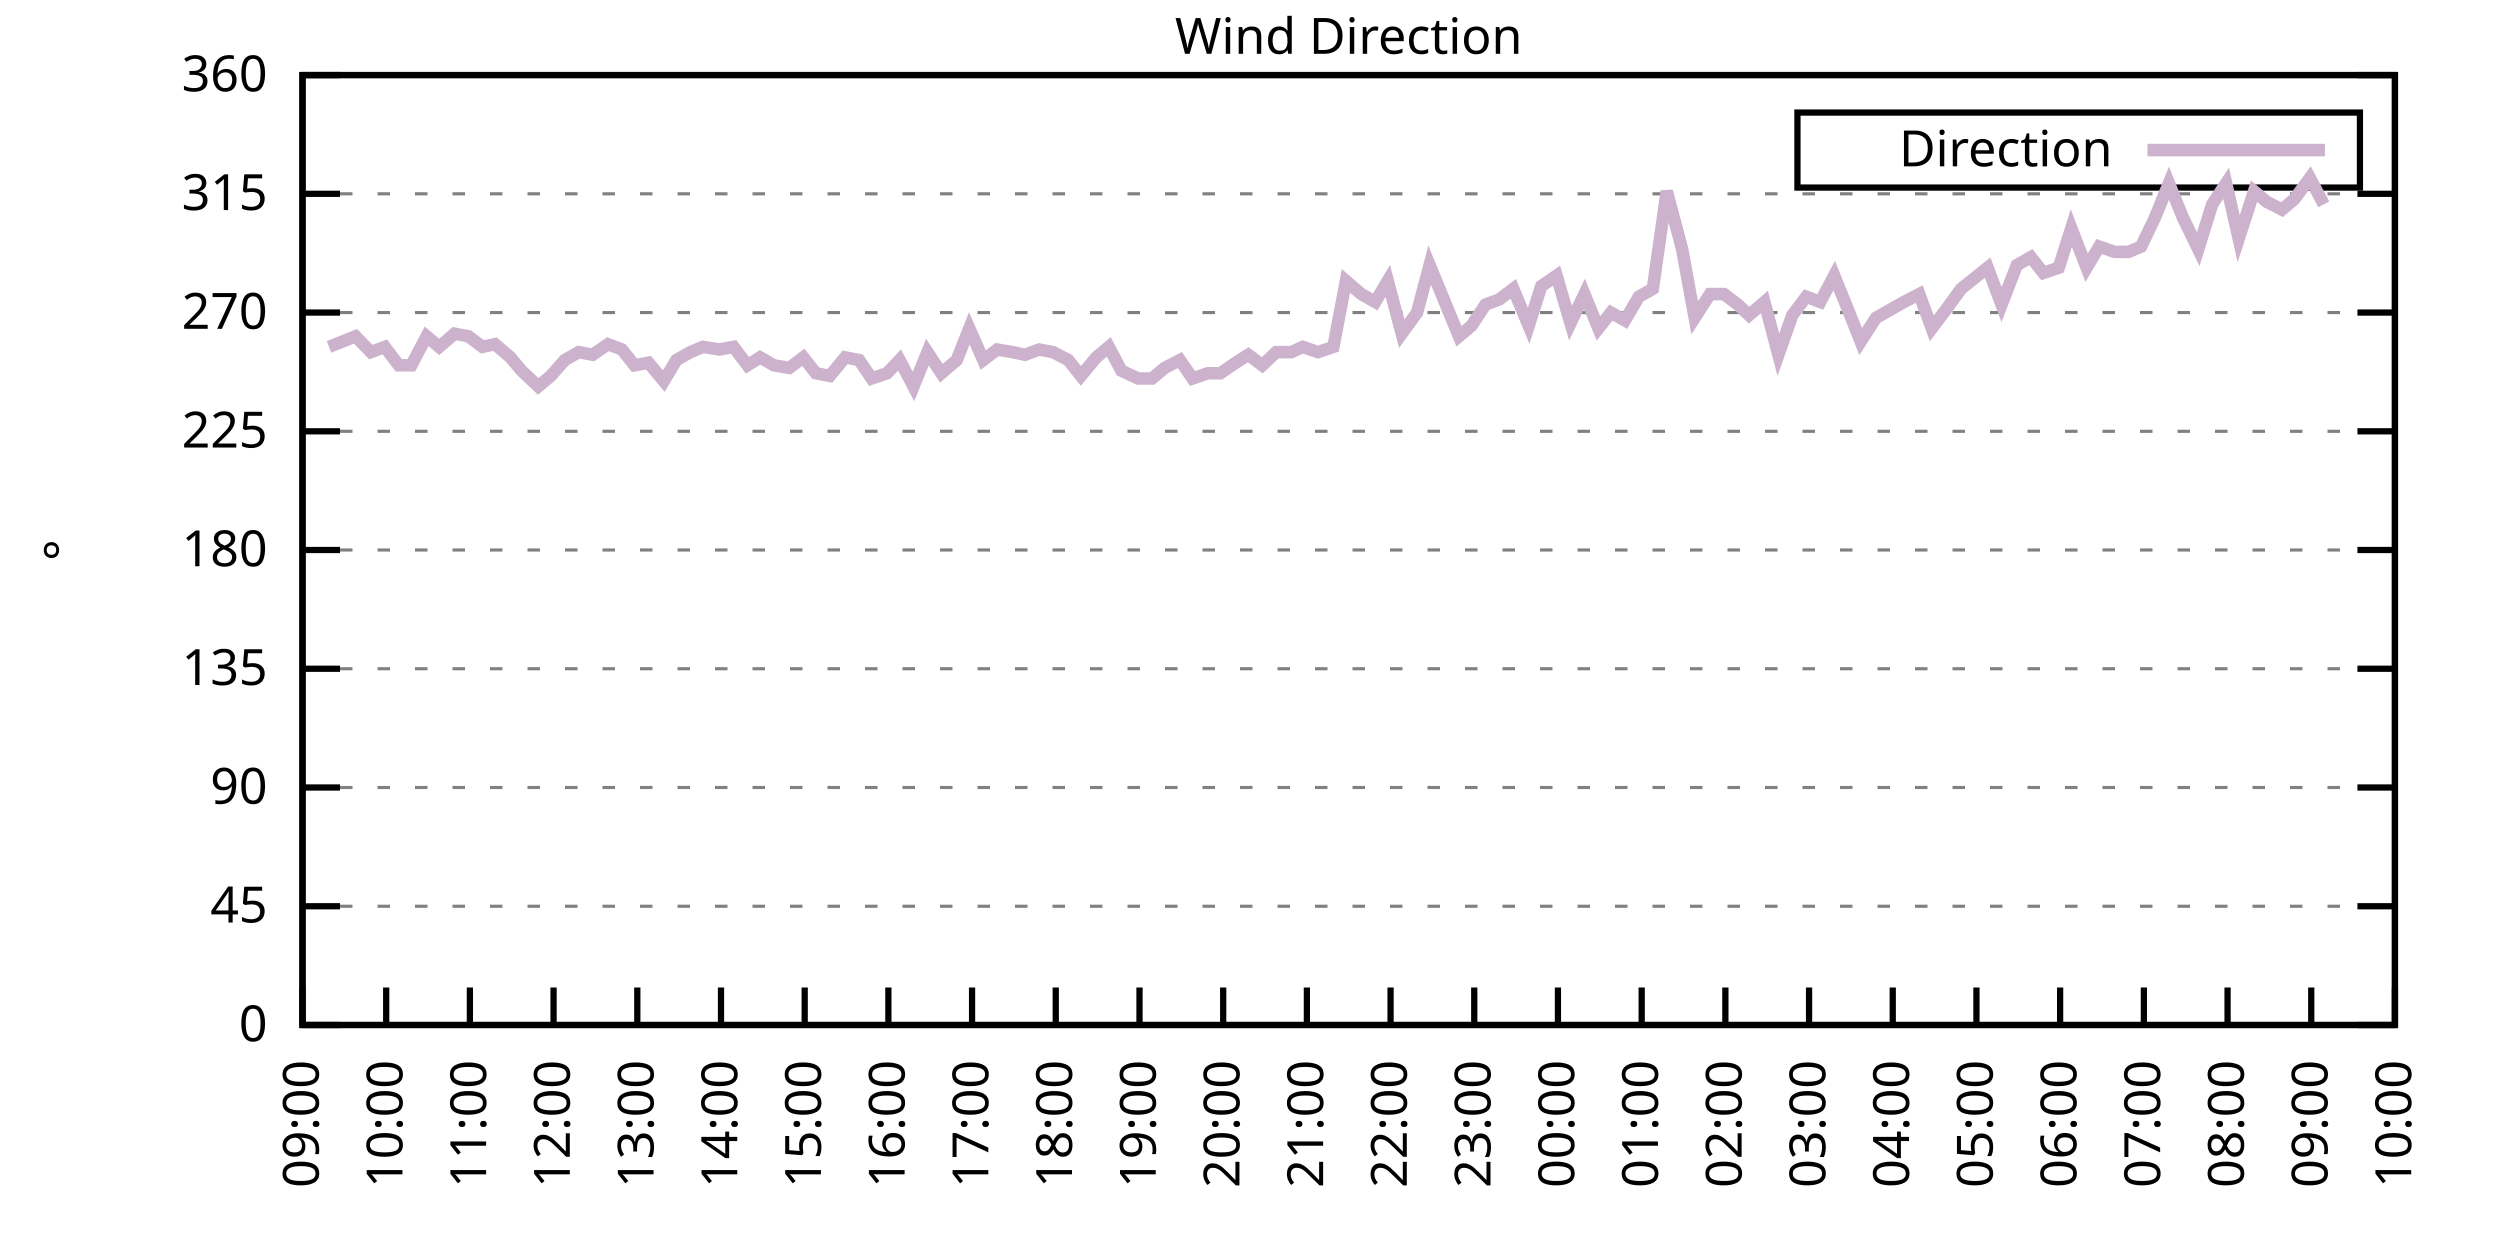
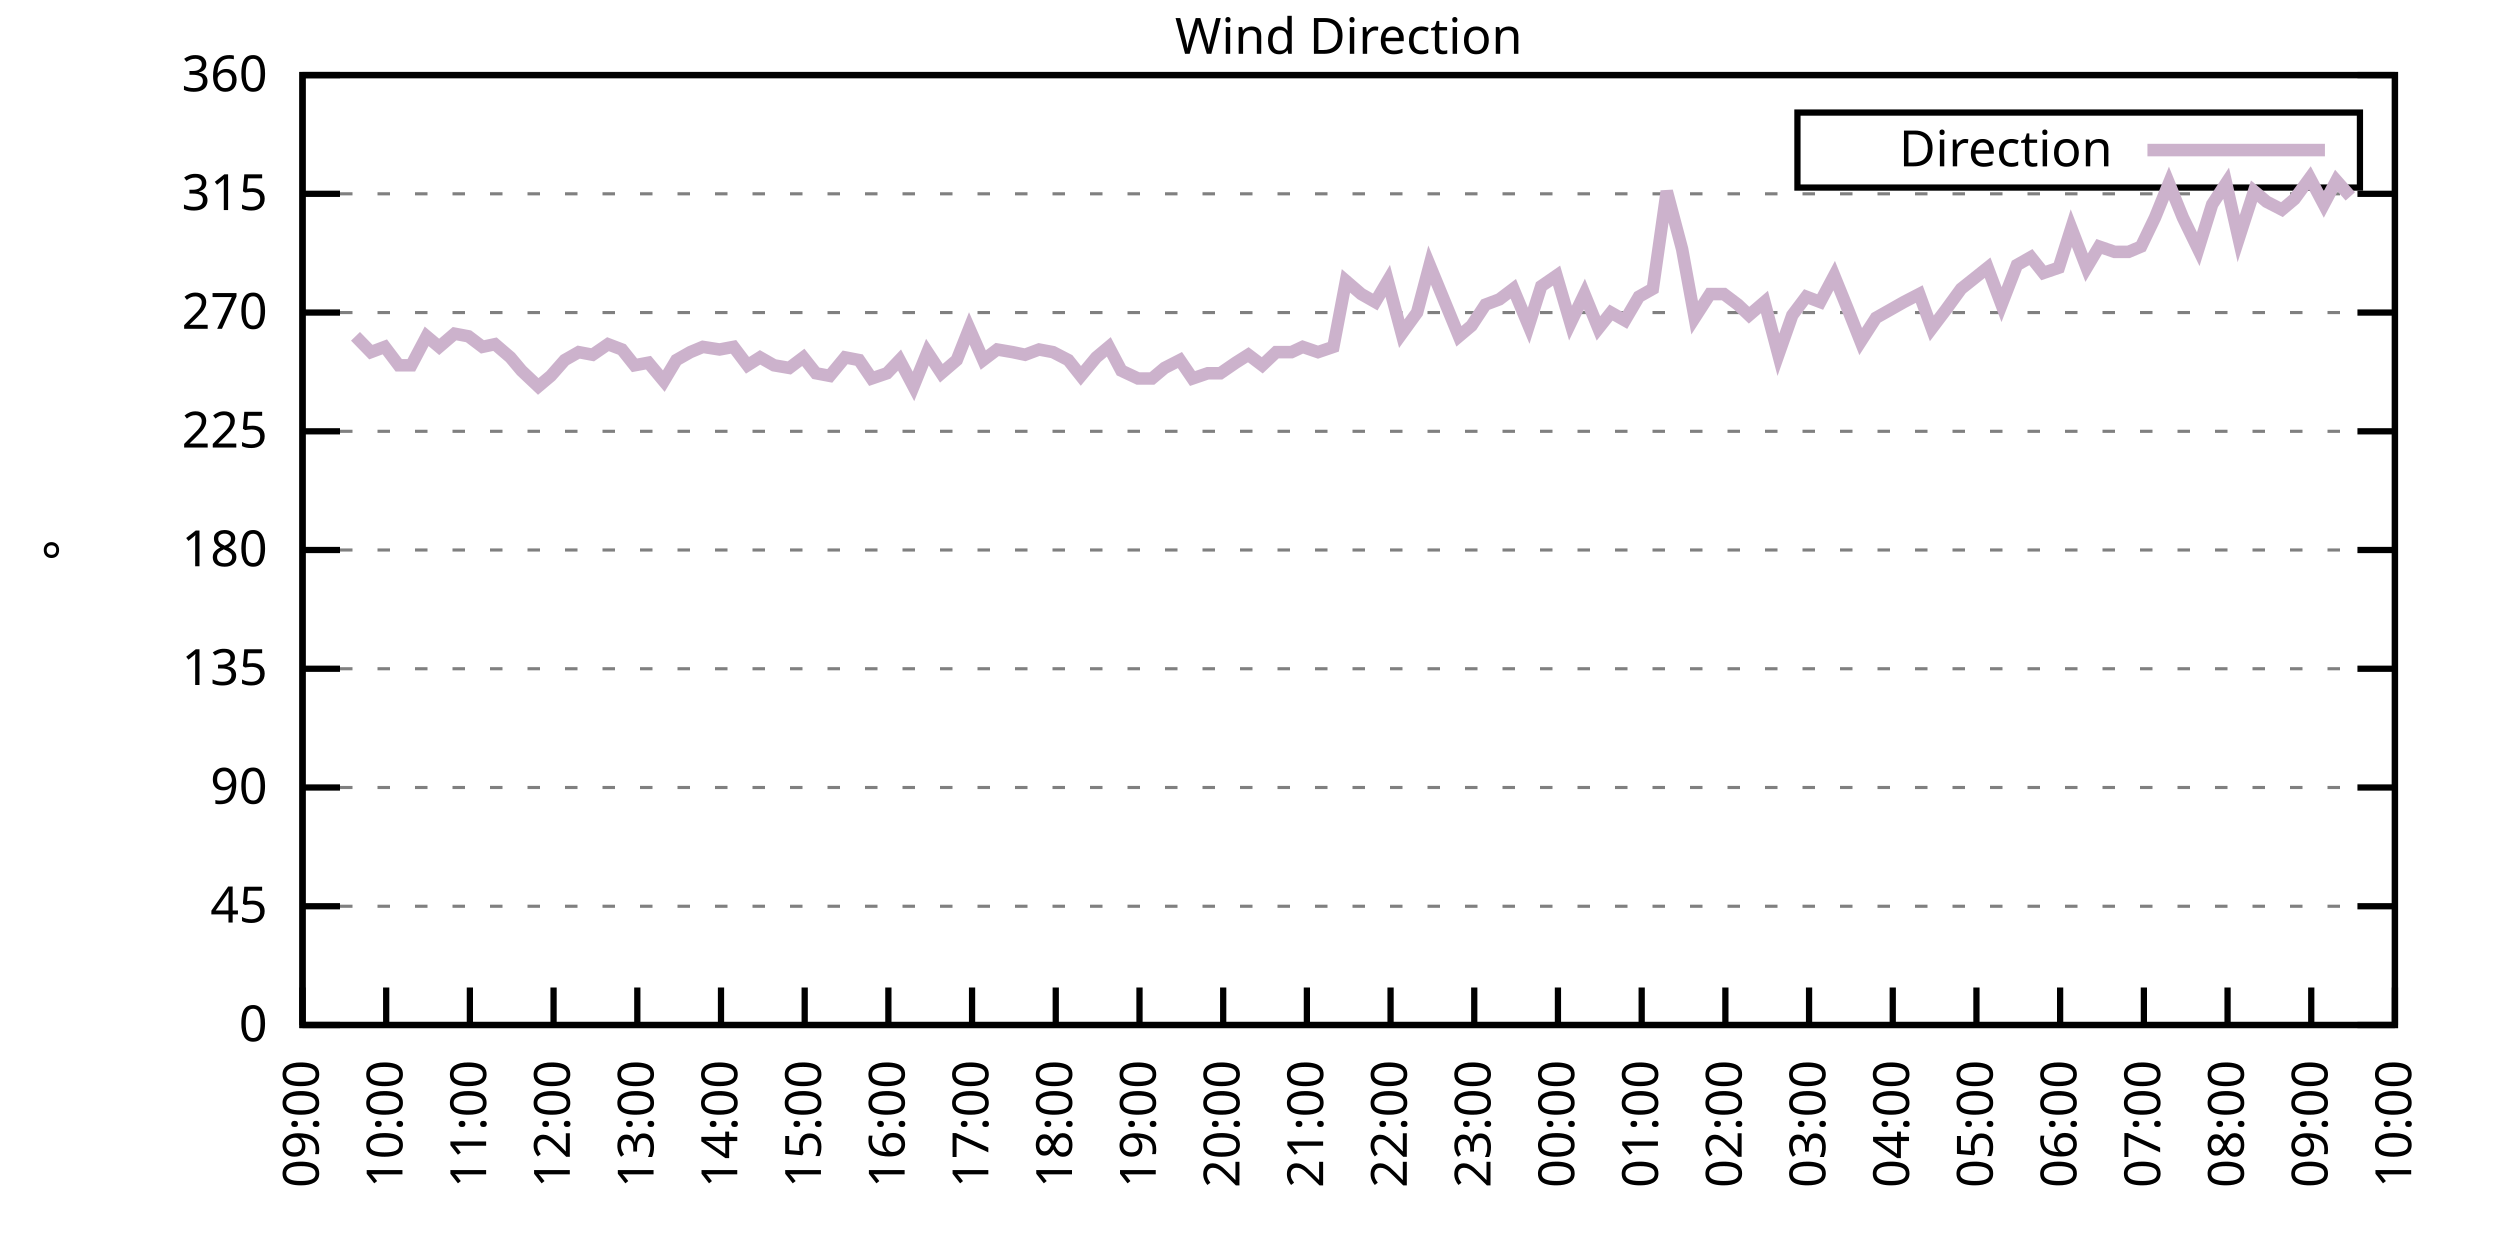
<svg xmlns="http://www.w3.org/2000/svg" xmlns:xlink="http://www.w3.org/1999/xlink" width="400" height="200" viewBox="0 0 400 200">
  <g id="gnuplot_canvas">
    <rect x="0" y="0" width="400" height="200" fill="none" />
    <defs>
      <circle id="gpDot" r="0.5" stroke-width="0.5" stroke="currentColor" />
      <path id="gpPt0" stroke-width="0.333" stroke="currentColor" d="M-1,0 h2 M0,-1 v2" />
      <path id="gpPt1" stroke-width="0.333" stroke="currentColor" d="M-1,-1 L1,1 M1,-1 L-1,1" />
      <path id="gpPt2" stroke-width="0.333" stroke="currentColor" d="M-1,0 L1,0 M0,-1 L0,1 M-1,-1 L1,1 M-1,1 L1,-1" />
      <rect id="gpPt3" stroke-width="0.333" stroke="currentColor" x="-1" y="-1" width="2" height="2" />
      <rect id="gpPt4" stroke-width="0.333" stroke="currentColor" fill="currentColor" x="-1" y="-1" width="2" height="2" />
      <circle id="gpPt5" stroke-width="0.333" stroke="currentColor" cx="0" cy="0" r="1" />
      <use xlink:href="#gpPt5" id="gpPt6" fill="currentColor" stroke="none" />
      <path id="gpPt7" stroke-width="0.333" stroke="currentColor" d="M0,-1.33 L-1.33,0.67 L1.33,0.67 z" />
      <use xlink:href="#gpPt7" id="gpPt8" fill="currentColor" stroke="none" />
      <use xlink:href="#gpPt7" id="gpPt9" stroke="currentColor" transform="rotate(180)" />
      <use xlink:href="#gpPt9" id="gpPt10" fill="currentColor" stroke="none" />
      <use xlink:href="#gpPt3" id="gpPt11" stroke="currentColor" transform="rotate(45)" />
      <use xlink:href="#gpPt11" id="gpPt12" fill="currentColor" stroke="none" />
      <path id="gpPt13" stroke-width="0.333" stroke="currentColor" d="M0,1.330 L1.265,0.411 L0.782,-1.067 L-0.782,-1.076 L-1.265,0.411 z" />
      <use xlink:href="#gpPt13" id="gpPt14" fill="currentColor" stroke="none" />
      <filter id="textbox" filterUnits="objectBoundingBox" x="0" y="0" height="1" width="1">
        <feFlood flood-color="white" flood-opacity="1" result="bgnd" />
        <feComposite in="SourceGraphic" in2="bgnd" operator="atop" />
      </filter>
      <filter id="greybox" filterUnits="objectBoundingBox" x="0" y="0" height="1" width="1">
        <feFlood flood-color="lightgrey" flood-opacity="1" result="grey" />
        <feComposite in="SourceGraphic" in2="grey" operator="atop" />
      </filter>
    </defs>
    <g fill="none" color="white" stroke="currentColor" stroke-width="1.00" stroke-linecap="butt" stroke-linejoin="miter">
</g>
    <g fill="none" color="black" stroke="currentColor" stroke-width="1.00" stroke-linecap="butt" stroke-linejoin="miter">
      <g stroke="none" shape-rendering="crispEdges">
        <polygon fill="rgb(255, 255, 255)" points="48.40,164.00 383.18,164.00 383.18,12.02 48.40,12.02 " />
      </g>
    </g>
    <g fill="none" color="black" stroke="currentColor" stroke-width="1.00" stroke-linecap="butt" stroke-linejoin="miter">
</g>
    <g fill="none" color="black" stroke="black" stroke-width="0.50" stroke-linecap="butt" stroke-linejoin="miter">
</g>
    <g fill="none" color="gray" stroke="currentColor" stroke-width="0.50" stroke-linecap="butt" stroke-linejoin="miter">
      <path stroke="gray" stroke-dasharray="2,4" class="gridline" d="M48.40,164.00 L383.19,164.00  " />
    </g>
    <g fill="none" color="gray" stroke="gray" stroke-width="1.00" stroke-linecap="butt" stroke-linejoin="miter">
</g>
    <g fill="none" color="black" stroke="currentColor" stroke-width="1.00" stroke-linecap="butt" stroke-linejoin="miter">
      <path stroke="black" d="M48.40,164.00 L54.40,164.00 M383.19,164.00 L377.19,164.00  " />
      <g transform="translate(42.80,166.60)" stroke="none" fill="black" font-family="Sans" font-size="8.00" text-anchor="end">
        <text>
          <tspan font-family="Sans"> 0</tspan>
        </text>
      </g>
    </g>
    <g fill="none" color="black" stroke="currentColor" stroke-width="1.00" stroke-linecap="butt" stroke-linejoin="miter">
</g>
    <g fill="none" color="black" stroke="black" stroke-width="0.50" stroke-linecap="butt" stroke-linejoin="miter">
</g>
    <g fill="none" color="gray" stroke="currentColor" stroke-width="0.50" stroke-linecap="butt" stroke-linejoin="miter">
      <path stroke="gray" stroke-dasharray="2,4" class="gridline" d="M48.40,145.00 L383.19,145.00  " />
    </g>
    <g fill="none" color="gray" stroke="gray" stroke-width="1.00" stroke-linecap="butt" stroke-linejoin="miter">
</g>
    <g fill="none" color="black" stroke="currentColor" stroke-width="1.00" stroke-linecap="butt" stroke-linejoin="miter">
      <path stroke="black" d="M48.40,145.00 L54.40,145.00 M383.19,145.00 L377.19,145.00  " />
      <g transform="translate(42.80,147.60)" stroke="none" fill="black" font-family="Sans" font-size="8.00" text-anchor="end">
        <text>
          <tspan font-family="Sans"> 45</tspan>
        </text>
      </g>
    </g>
    <g fill="none" color="black" stroke="currentColor" stroke-width="1.00" stroke-linecap="butt" stroke-linejoin="miter">
</g>
    <g fill="none" color="black" stroke="black" stroke-width="0.50" stroke-linecap="butt" stroke-linejoin="miter">
</g>
    <g fill="none" color="gray" stroke="currentColor" stroke-width="0.50" stroke-linecap="butt" stroke-linejoin="miter">
      <path stroke="gray" stroke-dasharray="2,4" class="gridline" d="M48.40,126.00 L383.19,126.00  " />
    </g>
    <g fill="none" color="gray" stroke="gray" stroke-width="1.00" stroke-linecap="butt" stroke-linejoin="miter">
</g>
    <g fill="none" color="black" stroke="currentColor" stroke-width="1.00" stroke-linecap="butt" stroke-linejoin="miter">
      <path stroke="black" d="M48.40,126.00 L54.40,126.00 M383.19,126.00 L377.19,126.00  " />
      <g transform="translate(42.80,128.60)" stroke="none" fill="black" font-family="Sans" font-size="8.00" text-anchor="end">
        <text>
          <tspan font-family="Sans"> 90</tspan>
        </text>
      </g>
    </g>
    <g fill="none" color="black" stroke="currentColor" stroke-width="1.00" stroke-linecap="butt" stroke-linejoin="miter">
</g>
    <g fill="none" color="black" stroke="black" stroke-width="0.50" stroke-linecap="butt" stroke-linejoin="miter">
</g>
    <g fill="none" color="gray" stroke="currentColor" stroke-width="0.50" stroke-linecap="butt" stroke-linejoin="miter">
      <path stroke="gray" stroke-dasharray="2,4" class="gridline" d="M48.40,107.00 L383.19,107.00  " />
    </g>
    <g fill="none" color="gray" stroke="gray" stroke-width="1.00" stroke-linecap="butt" stroke-linejoin="miter">
</g>
    <g fill="none" color="black" stroke="currentColor" stroke-width="1.00" stroke-linecap="butt" stroke-linejoin="miter">
      <path stroke="black" d="M48.40,107.00 L54.40,107.00 M383.19,107.00 L377.19,107.00  " />
      <g transform="translate(42.80,109.60)" stroke="none" fill="black" font-family="Sans" font-size="8.00" text-anchor="end">
        <text>
          <tspan font-family="Sans"> 135</tspan>
        </text>
      </g>
    </g>
    <g fill="none" color="black" stroke="currentColor" stroke-width="1.00" stroke-linecap="butt" stroke-linejoin="miter">
</g>
    <g fill="none" color="black" stroke="black" stroke-width="0.50" stroke-linecap="butt" stroke-linejoin="miter">
</g>
    <g fill="none" color="gray" stroke="currentColor" stroke-width="0.50" stroke-linecap="butt" stroke-linejoin="miter">
      <path stroke="gray" stroke-dasharray="2,4" class="gridline" d="M48.40,88.00 L383.19,88.00  " />
    </g>
    <g fill="none" color="gray" stroke="gray" stroke-width="1.00" stroke-linecap="butt" stroke-linejoin="miter">
</g>
    <g fill="none" color="black" stroke="currentColor" stroke-width="1.00" stroke-linecap="butt" stroke-linejoin="miter">
      <path stroke="black" d="M48.40,88.00 L54.40,88.00 M383.19,88.00 L377.19,88.00  " />
      <g transform="translate(42.80,90.60)" stroke="none" fill="black" font-family="Sans" font-size="8.00" text-anchor="end">
        <text>
          <tspan font-family="Sans"> 180</tspan>
        </text>
      </g>
    </g>
    <g fill="none" color="black" stroke="currentColor" stroke-width="1.00" stroke-linecap="butt" stroke-linejoin="miter">
</g>
    <g fill="none" color="black" stroke="black" stroke-width="0.50" stroke-linecap="butt" stroke-linejoin="miter">
</g>
    <g fill="none" color="gray" stroke="currentColor" stroke-width="0.50" stroke-linecap="butt" stroke-linejoin="miter">
      <path stroke="gray" stroke-dasharray="2,4" class="gridline" d="M48.40,69.01 L383.19,69.01  " />
    </g>
    <g fill="none" color="gray" stroke="gray" stroke-width="1.00" stroke-linecap="butt" stroke-linejoin="miter">
</g>
    <g fill="none" color="black" stroke="currentColor" stroke-width="1.00" stroke-linecap="butt" stroke-linejoin="miter">
      <path stroke="black" d="M48.40,69.01 L54.40,69.01 M383.19,69.01 L377.19,69.01  " />
      <g transform="translate(42.80,71.61)" stroke="none" fill="black" font-family="Sans" font-size="8.00" text-anchor="end">
        <text>
          <tspan font-family="Sans"> 225</tspan>
        </text>
      </g>
    </g>
    <g fill="none" color="black" stroke="currentColor" stroke-width="1.00" stroke-linecap="butt" stroke-linejoin="miter">
</g>
    <g fill="none" color="black" stroke="black" stroke-width="0.50" stroke-linecap="butt" stroke-linejoin="miter">
</g>
    <g fill="none" color="gray" stroke="currentColor" stroke-width="0.50" stroke-linecap="butt" stroke-linejoin="miter">
      <path stroke="gray" stroke-dasharray="2,4" class="gridline" d="M48.40,50.01 L383.19,50.01  " />
    </g>
    <g fill="none" color="gray" stroke="gray" stroke-width="1.00" stroke-linecap="butt" stroke-linejoin="miter">
</g>
    <g fill="none" color="black" stroke="currentColor" stroke-width="1.00" stroke-linecap="butt" stroke-linejoin="miter">
      <path stroke="black" d="M48.40,50.01 L54.40,50.01 M383.19,50.01 L377.19,50.01  " />
      <g transform="translate(42.80,52.61)" stroke="none" fill="black" font-family="Sans" font-size="8.00" text-anchor="end">
        <text>
          <tspan font-family="Sans"> 270</tspan>
        </text>
      </g>
    </g>
    <g fill="none" color="black" stroke="currentColor" stroke-width="1.00" stroke-linecap="butt" stroke-linejoin="miter">
</g>
    <g fill="none" color="black" stroke="black" stroke-width="0.50" stroke-linecap="butt" stroke-linejoin="miter">
</g>
    <g fill="none" color="gray" stroke="currentColor" stroke-width="0.50" stroke-linecap="butt" stroke-linejoin="miter">
      <path stroke="gray" stroke-dasharray="2,4" class="gridline" d="M48.40,31.01 L383.19,31.01  " />
    </g>
    <g fill="none" color="gray" stroke="gray" stroke-width="1.00" stroke-linecap="butt" stroke-linejoin="miter">
</g>
    <g fill="none" color="black" stroke="currentColor" stroke-width="1.00" stroke-linecap="butt" stroke-linejoin="miter">
      <path stroke="black" d="M48.40,31.01 L54.40,31.01 M383.19,31.01 L377.19,31.01  " />
      <g transform="translate(42.80,33.61)" stroke="none" fill="black" font-family="Sans" font-size="8.00" text-anchor="end">
        <text>
          <tspan font-family="Sans"> 315</tspan>
        </text>
      </g>
    </g>
    <g fill="none" color="black" stroke="currentColor" stroke-width="1.00" stroke-linecap="butt" stroke-linejoin="miter">
</g>
    <g fill="none" color="black" stroke="black" stroke-width="0.50" stroke-linecap="butt" stroke-linejoin="miter">
</g>
    <g fill="none" color="gray" stroke="currentColor" stroke-width="0.50" stroke-linecap="butt" stroke-linejoin="miter">
      <path stroke="gray" stroke-dasharray="2,4" class="gridline" d="M48.40,12.01 L383.19,12.01  " />
    </g>
    <g fill="none" color="gray" stroke="gray" stroke-width="1.00" stroke-linecap="butt" stroke-linejoin="miter">
</g>
    <g fill="none" color="black" stroke="currentColor" stroke-width="1.00" stroke-linecap="butt" stroke-linejoin="miter">
      <path stroke="black" d="M48.40,12.01 L54.40,12.01 M383.19,12.01 L377.19,12.01  " />
      <g transform="translate(42.80,14.61)" stroke="none" fill="black" font-family="Sans" font-size="8.00" text-anchor="end">
        <text>
          <tspan font-family="Sans"> 360</tspan>
        </text>
      </g>
    </g>
    <g fill="none" color="black" stroke="currentColor" stroke-width="1.00" stroke-linecap="butt" stroke-linejoin="miter">
      <path stroke="black" d="M48.40,164.00 L48.40,158.00  " />
      <g transform="translate(51.00,169.60) rotate(270.00)" stroke="none" fill="black" font-family="Sans" font-size="8.00" text-anchor="end">
        <text>
          <tspan font-family="Sans">09:00</tspan>
        </text>
      </g>
    </g>
    <g fill="none" color="black" stroke="currentColor" stroke-width="1.00" stroke-linecap="butt" stroke-linejoin="miter">
      <path stroke="black" d="M61.79,164.00 L61.79,158.00  " />
      <g transform="translate(64.39,169.60) rotate(270.00)" stroke="none" fill="black" font-family="Sans" font-size="8.00" text-anchor="end">
        <text>
          <tspan font-family="Sans">10:00</tspan>
        </text>
      </g>
    </g>
    <g fill="none" color="black" stroke="currentColor" stroke-width="1.00" stroke-linecap="butt" stroke-linejoin="miter">
      <path stroke="black" d="M75.18,164.00 L75.18,158.00  " />
      <g transform="translate(77.78,169.60) rotate(270.00)" stroke="none" fill="black" font-family="Sans" font-size="8.00" text-anchor="end">
        <text>
          <tspan font-family="Sans">11:00</tspan>
        </text>
      </g>
    </g>
    <g fill="none" color="black" stroke="currentColor" stroke-width="1.00" stroke-linecap="butt" stroke-linejoin="miter">
      <path stroke="black" d="M88.57,164.00 L88.57,158.00  " />
      <g transform="translate(91.17,169.60) rotate(270.00)" stroke="none" fill="black" font-family="Sans" font-size="8.00" text-anchor="end">
        <text>
          <tspan font-family="Sans">12:00</tspan>
        </text>
      </g>
    </g>
    <g fill="none" color="black" stroke="currentColor" stroke-width="1.00" stroke-linecap="butt" stroke-linejoin="miter">
      <path stroke="black" d="M101.97,164.00 L101.97,158.00  " />
      <g transform="translate(104.57,169.60) rotate(270.00)" stroke="none" fill="black" font-family="Sans" font-size="8.00" text-anchor="end">
        <text>
          <tspan font-family="Sans">13:00</tspan>
        </text>
      </g>
    </g>
    <g fill="none" color="black" stroke="currentColor" stroke-width="1.00" stroke-linecap="butt" stroke-linejoin="miter">
      <path stroke="black" d="M115.36,164.00 L115.36,158.00  " />
      <g transform="translate(117.96,169.60) rotate(270.00)" stroke="none" fill="black" font-family="Sans" font-size="8.00" text-anchor="end">
        <text>
          <tspan font-family="Sans">14:00</tspan>
        </text>
      </g>
    </g>
    <g fill="none" color="black" stroke="currentColor" stroke-width="1.00" stroke-linecap="butt" stroke-linejoin="miter">
      <path stroke="black" d="M128.75,164.00 L128.75,158.00  " />
      <g transform="translate(131.35,169.60) rotate(270.00)" stroke="none" fill="black" font-family="Sans" font-size="8.00" text-anchor="end">
        <text>
          <tspan font-family="Sans">15:00</tspan>
        </text>
      </g>
    </g>
    <g fill="none" color="black" stroke="currentColor" stroke-width="1.00" stroke-linecap="butt" stroke-linejoin="miter">
      <path stroke="black" d="M142.14,164.00 L142.14,158.00  " />
      <g transform="translate(144.74,169.60) rotate(270.00)" stroke="none" fill="black" font-family="Sans" font-size="8.00" text-anchor="end">
        <text>
          <tspan font-family="Sans">16:00</tspan>
        </text>
      </g>
    </g>
    <g fill="none" color="black" stroke="currentColor" stroke-width="1.00" stroke-linecap="butt" stroke-linejoin="miter">
      <path stroke="black" d="M155.53,164.00 L155.53,158.00  " />
      <g transform="translate(158.13,169.60) rotate(270.00)" stroke="none" fill="black" font-family="Sans" font-size="8.00" text-anchor="end">
        <text>
          <tspan font-family="Sans">17:00</tspan>
        </text>
      </g>
    </g>
    <g fill="none" color="black" stroke="currentColor" stroke-width="1.00" stroke-linecap="butt" stroke-linejoin="miter">
      <path stroke="black" d="M168.92,164.00 L168.92,158.00  " />
      <g transform="translate(171.52,169.60) rotate(270.00)" stroke="none" fill="black" font-family="Sans" font-size="8.00" text-anchor="end">
        <text>
          <tspan font-family="Sans">18:00</tspan>
        </text>
      </g>
    </g>
    <g fill="none" color="black" stroke="currentColor" stroke-width="1.00" stroke-linecap="butt" stroke-linejoin="miter">
      <path stroke="black" d="M182.32,164.00 L182.32,158.00  " />
      <g transform="translate(184.92,169.60) rotate(270.00)" stroke="none" fill="black" font-family="Sans" font-size="8.00" text-anchor="end">
        <text>
          <tspan font-family="Sans">19:00</tspan>
        </text>
      </g>
    </g>
    <g fill="none" color="black" stroke="currentColor" stroke-width="1.00" stroke-linecap="butt" stroke-linejoin="miter">
      <path stroke="black" d="M195.71,164.00 L195.71,158.00  " />
      <g transform="translate(198.31,169.60) rotate(270.00)" stroke="none" fill="black" font-family="Sans" font-size="8.00" text-anchor="end">
        <text>
          <tspan font-family="Sans">20:00</tspan>
        </text>
      </g>
    </g>
    <g fill="none" color="black" stroke="currentColor" stroke-width="1.00" stroke-linecap="butt" stroke-linejoin="miter">
      <path stroke="black" d="M209.10,164.00 L209.10,158.00  " />
      <g transform="translate(211.70,169.60) rotate(270.00)" stroke="none" fill="black" font-family="Sans" font-size="8.00" text-anchor="end">
        <text>
          <tspan font-family="Sans">21:00</tspan>
        </text>
      </g>
    </g>
    <g fill="none" color="black" stroke="currentColor" stroke-width="1.00" stroke-linecap="butt" stroke-linejoin="miter">
      <path stroke="black" d="M222.49,164.00 L222.49,158.00  " />
      <g transform="translate(225.09,169.60) rotate(270.00)" stroke="none" fill="black" font-family="Sans" font-size="8.00" text-anchor="end">
        <text>
          <tspan font-family="Sans">22:00</tspan>
        </text>
      </g>
    </g>
    <g fill="none" color="black" stroke="currentColor" stroke-width="1.00" stroke-linecap="butt" stroke-linejoin="miter">
      <path stroke="black" d="M235.88,164.00 L235.88,158.00  " />
      <g transform="translate(238.48,169.60) rotate(270.00)" stroke="none" fill="black" font-family="Sans" font-size="8.00" text-anchor="end">
        <text>
          <tspan font-family="Sans">23:00</tspan>
        </text>
      </g>
    </g>
    <g fill="none" color="black" stroke="currentColor" stroke-width="1.00" stroke-linecap="butt" stroke-linejoin="miter">
      <path stroke="black" d="M249.27,164.00 L249.27,158.00  " />
      <g transform="translate(251.87,169.60) rotate(270.00)" stroke="none" fill="black" font-family="Sans" font-size="8.00" text-anchor="end">
        <text>
          <tspan font-family="Sans">00:00</tspan>
        </text>
      </g>
    </g>
    <g fill="none" color="black" stroke="currentColor" stroke-width="1.00" stroke-linecap="butt" stroke-linejoin="miter">
      <path stroke="black" d="M262.67,164.00 L262.67,158.00  " />
      <g transform="translate(265.27,169.60) rotate(270.00)" stroke="none" fill="black" font-family="Sans" font-size="8.00" text-anchor="end">
        <text>
          <tspan font-family="Sans">01:00</tspan>
        </text>
      </g>
    </g>
    <g fill="none" color="black" stroke="currentColor" stroke-width="1.00" stroke-linecap="butt" stroke-linejoin="miter">
      <path stroke="black" d="M276.06,164.00 L276.06,158.00  " />
      <g transform="translate(278.66,169.60) rotate(270.00)" stroke="none" fill="black" font-family="Sans" font-size="8.00" text-anchor="end">
        <text>
          <tspan font-family="Sans">02:00</tspan>
        </text>
      </g>
    </g>
    <g fill="none" color="black" stroke="currentColor" stroke-width="1.00" stroke-linecap="butt" stroke-linejoin="miter">
      <path stroke="black" d="M289.45,164.00 L289.45,158.00  " />
      <g transform="translate(292.05,169.60) rotate(270.00)" stroke="none" fill="black" font-family="Sans" font-size="8.00" text-anchor="end">
        <text>
          <tspan font-family="Sans">03:00</tspan>
        </text>
      </g>
    </g>
    <g fill="none" color="black" stroke="currentColor" stroke-width="1.00" stroke-linecap="butt" stroke-linejoin="miter">
      <path stroke="black" d="M302.84,164.00 L302.84,158.00  " />
      <g transform="translate(305.44,169.60) rotate(270.00)" stroke="none" fill="black" font-family="Sans" font-size="8.00" text-anchor="end">
        <text>
          <tspan font-family="Sans">04:00</tspan>
        </text>
      </g>
    </g>
    <g fill="none" color="black" stroke="currentColor" stroke-width="1.00" stroke-linecap="butt" stroke-linejoin="miter">
      <path stroke="black" d="M316.23,164.00 L316.23,158.00  " />
      <g transform="translate(318.83,169.60) rotate(270.00)" stroke="none" fill="black" font-family="Sans" font-size="8.00" text-anchor="end">
        <text>
          <tspan font-family="Sans">05:00</tspan>
        </text>
      </g>
    </g>
    <g fill="none" color="black" stroke="currentColor" stroke-width="1.00" stroke-linecap="butt" stroke-linejoin="miter">
      <path stroke="black" d="M329.62,164.00 L329.62,158.00  " />
      <g transform="translate(332.22,169.60) rotate(270.00)" stroke="none" fill="black" font-family="Sans" font-size="8.00" text-anchor="end">
        <text>
          <tspan font-family="Sans">06:00</tspan>
        </text>
      </g>
    </g>
    <g fill="none" color="black" stroke="currentColor" stroke-width="1.00" stroke-linecap="butt" stroke-linejoin="miter">
      <path stroke="black" d="M343.02,164.00 L343.02,158.00  " />
      <g transform="translate(345.62,169.60) rotate(270.00)" stroke="none" fill="black" font-family="Sans" font-size="8.00" text-anchor="end">
        <text>
          <tspan font-family="Sans">07:00</tspan>
        </text>
      </g>
    </g>
    <g fill="none" color="black" stroke="currentColor" stroke-width="1.00" stroke-linecap="butt" stroke-linejoin="miter">
      <path stroke="black" d="M356.41,164.00 L356.41,158.00  " />
      <g transform="translate(359.01,169.60) rotate(270.00)" stroke="none" fill="black" font-family="Sans" font-size="8.00" text-anchor="end">
        <text>
          <tspan font-family="Sans">08:00</tspan>
        </text>
      </g>
    </g>
    <g fill="none" color="black" stroke="currentColor" stroke-width="1.00" stroke-linecap="butt" stroke-linejoin="miter">
      <path stroke="black" d="M369.80,164.00 L369.80,158.00  " />
      <g transform="translate(372.40,169.60) rotate(270.00)" stroke="none" fill="black" font-family="Sans" font-size="8.00" text-anchor="end">
        <text>
          <tspan font-family="Sans">09:00</tspan>
        </text>
      </g>
    </g>
    <g fill="none" color="black" stroke="currentColor" stroke-width="1.00" stroke-linecap="butt" stroke-linejoin="miter">
      <path stroke="black" d="M383.19,164.00 L383.19,158.00  " />
      <g transform="translate(385.79,169.60) rotate(270.00)" stroke="none" fill="black" font-family="Sans" font-size="8.00" text-anchor="end">
        <text>
          <tspan font-family="Sans">10:00</tspan>
        </text>
      </g>
    </g>
    <g fill="none" color="black" stroke="currentColor" stroke-width="1.00" stroke-linecap="butt" stroke-linejoin="miter">
</g>
    <g fill="none" color="black" stroke="currentColor" stroke-width="1.00" stroke-linecap="butt" stroke-linejoin="miter">
      <path stroke="black" d="M48.40,12.01 L48.40,164.00 L383.19,164.00 L383.19,12.01 L48.40,12.01 Z  " />
    </g>
    <g fill="none" color="black" stroke="currentColor" stroke-width="1.00" stroke-linecap="butt" stroke-linejoin="miter">
</g>
    <g fill="none" color="black" stroke="currentColor" stroke-width="1.00" stroke-linecap="butt" stroke-linejoin="miter">
      <path stroke="black" d="M287.59,30.01 L287.59,18.01 L377.59,18.01 L377.59,30.01 L287.59,30.01 Z  " />
    </g>
    <g id="Wind_direction_plot_1">
      <g fill="none" color="white" stroke="black" stroke-width="2.00" stroke-linecap="butt" stroke-linejoin="miter">
</g>
      <g fill="none" color="black" stroke="currentColor" stroke-width="2.00" stroke-linecap="butt" stroke-linejoin="miter">
        <g transform="translate(337.99,26.61)" stroke="none" fill="black" font-family="Sans" font-size="8.00" text-anchor="end">
          <text>
            <tspan font-family="Sans">Direction</tspan>
          </text>
        </g>
      </g>
      <g fill="none" color="black" stroke="currentColor" stroke-width="2.00" stroke-linecap="butt" stroke-linejoin="miter">
-         <path stroke="rgb(204, 178, 204)" d="M343.59,24.01 L371.99,24.01 M52.64,55.50 L56.88,53.81 L59.34,56.34 L61.57,55.50 L63.80,58.45 L65.81,58.45   L68.26,53.81 L70.27,55.50 L72.73,53.39 L74.96,53.81 L77.19,55.50 L79.20,55.07 L81.66,57.18 L83.44,59.30   L86.12,61.83 L88.13,60.14 L90.36,57.61 L92.59,56.34 L94.82,56.76 L97.28,55.07 L99.51,55.92 L101.52,58.45   L103.75,58.03 L106.21,60.98 L108.22,57.61 L110.45,56.34 L112.46,55.50 L115.13,55.92 L117.37,55.50 L119.60,58.45   L121.61,57.18 L123.84,58.45 L126.29,58.87 L128.53,57.18 L130.54,59.72 L132.77,60.14 L135.22,57.18 L137.45,57.61   L139.46,60.56 L141.92,59.72 L143.93,57.61 L146.16,61.83 L148.39,56.34 L150.62,59.72 L153.08,57.61 L155.09,52.54   L157.32,57.61 L159.55,55.92 L162.01,56.34 L164.01,56.76 L166.25,55.92 L168.48,56.34 L170.93,57.61 L172.94,60.14   L175.40,57.18 L177.41,55.50 L179.41,59.30 L182.09,60.56 L184.32,60.56 L186.33,58.87 L188.79,57.61 L190.80,60.56   L193.25,59.72 L195.26,59.72 L197.72,58.03 L199.73,56.76 L201.96,58.45 L204.19,56.34 L206.64,56.34 L208.43,55.50   L210.88,56.34 L213.34,55.50 L215.35,44.94 L217.80,47.05 L220.04,48.32 L222.04,44.94 L224.28,53.39 L226.73,50.01   L228.74,42.41 L233.43,53.81 L235.44,52.12 L237.67,48.74 L239.90,47.90 L242.13,46.21 L244.59,52.12 L246.60,45.79   L249.05,44.10 L251.28,51.70 L253.51,47.05 L255.75,52.54 L257.76,50.01 L259.99,51.27 L262.22,47.47 L264.45,46.21   L266.68,30.59 L269.14,39.87 L271.15,50.85 L273.60,47.05 L275.83,47.05 L278.07,48.74 L279.85,50.43 L282.31,48.32   L284.54,56.76 L286.77,50.43 L289.00,47.47 L291.23,48.32 L293.47,44.10 L295.70,49.59 L297.71,54.65 L300.16,50.85   L302.39,49.59 L304.63,48.32 L307.08,47.05 L309.09,52.54 L311.32,49.59 L313.78,46.21 L318.02,42.83 L320.25,48.74   L322.70,42.41 L324.94,41.14 L326.95,43.67 L329.40,42.83 L331.41,36.50 L333.86,42.83 L335.87,39.45 L338.33,40.30   L340.56,40.30 L342.57,39.45 L344.80,34.81 L347.03,29.32 L349.26,34.81 L351.72,39.87 L353.95,32.70 L356.18,29.32   L358.19,38.19 L360.65,30.59 L362.66,32.28 L365.11,33.54 L367.12,31.85 L369.58,28.48 L371.81,32.70  " />
+         <path stroke="rgb(204, 178, 204)" d="M343.59,24.01 L371.99,24.01 M56.88,53.81 L59.34,56.34 L61.57,55.50 L63.80,58.45 L65.81,58.45 L68.26,53.81   L70.27,55.50 L72.73,53.39 L74.96,53.81 L77.19,55.50 L79.20,55.07 L81.66,57.18 L83.44,59.30 L86.12,61.83   L88.13,60.14 L90.36,57.61 L92.59,56.34 L94.82,56.76 L97.28,55.07 L99.51,55.92 L101.52,58.45 L103.75,58.03   L106.21,60.98 L108.22,57.61 L110.45,56.34 L112.46,55.50 L115.13,55.92 L117.37,55.50 L119.60,58.45 L121.61,57.18   L123.84,58.45 L126.29,58.87 L128.53,57.18 L130.54,59.72 L132.77,60.14 L135.22,57.18 L137.45,57.61 L139.46,60.56   L141.92,59.72 L143.93,57.61 L146.16,61.83 L148.39,56.34 L150.62,59.72 L153.08,57.61 L155.09,52.54 L157.32,57.61   L159.55,55.92 L162.01,56.34 L164.01,56.76 L166.25,55.92 L168.48,56.34 L170.93,57.61 L172.94,60.14 L175.40,57.18   L177.41,55.50 L179.41,59.30 L182.09,60.56 L184.32,60.56 L186.33,58.87 L188.79,57.61 L190.80,60.56 L193.25,59.72   L195.26,59.72 L197.72,58.03 L199.73,56.76 L201.96,58.45 L204.19,56.34 L206.64,56.34 L208.43,55.50 L210.88,56.34   L213.34,55.50 L215.35,44.94 L217.80,47.05 L220.04,48.32 L222.04,44.94 L224.28,53.39 L226.73,50.01 L228.74,42.41   L233.43,53.81 L235.44,52.12 L237.67,48.74 L239.90,47.90 L242.13,46.21 L244.59,52.12 L246.60,45.79 L249.05,44.10   L251.28,51.70 L253.51,47.05 L255.75,52.54 L257.76,50.01 L259.99,51.27 L262.22,47.47 L264.45,46.21 L266.68,30.59   L269.14,39.87 L271.15,50.85 L273.60,47.05 L275.83,47.05 L278.07,48.74 L279.85,50.43 L282.31,48.32 L284.54,56.76   L286.77,50.43 L289.00,47.47 L291.23,48.32 L293.47,44.10 L295.70,49.59 L297.71,54.65 L300.16,50.85 L302.39,49.59   L304.63,48.32 L307.08,47.05 L309.09,52.54 L311.32,49.59 L313.78,46.21 L318.02,42.83 L320.25,48.74 L322.70,42.41   L324.94,41.14 L326.95,43.67 L329.40,42.83 L331.41,36.50 L333.86,42.83 L335.87,39.45 L338.33,40.30 L340.56,40.30   L342.57,39.45 L344.80,34.81 L347.03,29.32 L349.26,34.81 L351.72,39.87 L353.95,32.70 L356.18,29.32 L358.19,38.19   L360.65,30.59 L362.66,32.28 L365.11,33.54 L367.12,31.85 L369.58,28.48 L371.81,32.70 L373.82,28.90 L376.05,31.43    " />
      </g>
    </g>
    <g fill="none" color="black" stroke="currentColor" stroke-width="2.00" stroke-linecap="butt" stroke-linejoin="miter">
</g>
    <g fill="none" color="black" stroke="black" stroke-width="1.00" stroke-linecap="butt" stroke-linejoin="miter">
</g>
    <g fill="none" color="black" stroke="currentColor" stroke-width="1.00" stroke-linecap="butt" stroke-linejoin="miter">
      <path stroke="black" d="M48.40,12.01 L48.40,164.00 L383.19,164.00 L383.19,12.01 L48.40,12.01 Z  " />
      <g transform="translate(12.80,88.01) rotate(270.00)" stroke="none" fill="black" font-family="Sans" font-size="8.00" text-anchor="middle">
        <text>
          <tspan font-family="Sans">°</tspan>
        </text>
      </g>
    </g>
    <g fill="none" color="black" stroke="currentColor" stroke-width="1.00" stroke-linecap="butt" stroke-linejoin="miter">
</g>
    <g fill="none" color="black" stroke="currentColor" stroke-width="1.00" stroke-linecap="butt" stroke-linejoin="miter">
      <g transform="translate(215.79,8.61)" stroke="none" fill="black" font-family="Sans" font-size="8.00" text-anchor="middle">
        <text>
          <tspan font-family="Sans">Wind Direction</tspan>
        </text>
      </g>
    </g>
    <g fill="none" color="black" stroke="currentColor" stroke-width="1.00" stroke-linecap="butt" stroke-linejoin="miter">
</g>
  </g>
</svg>
